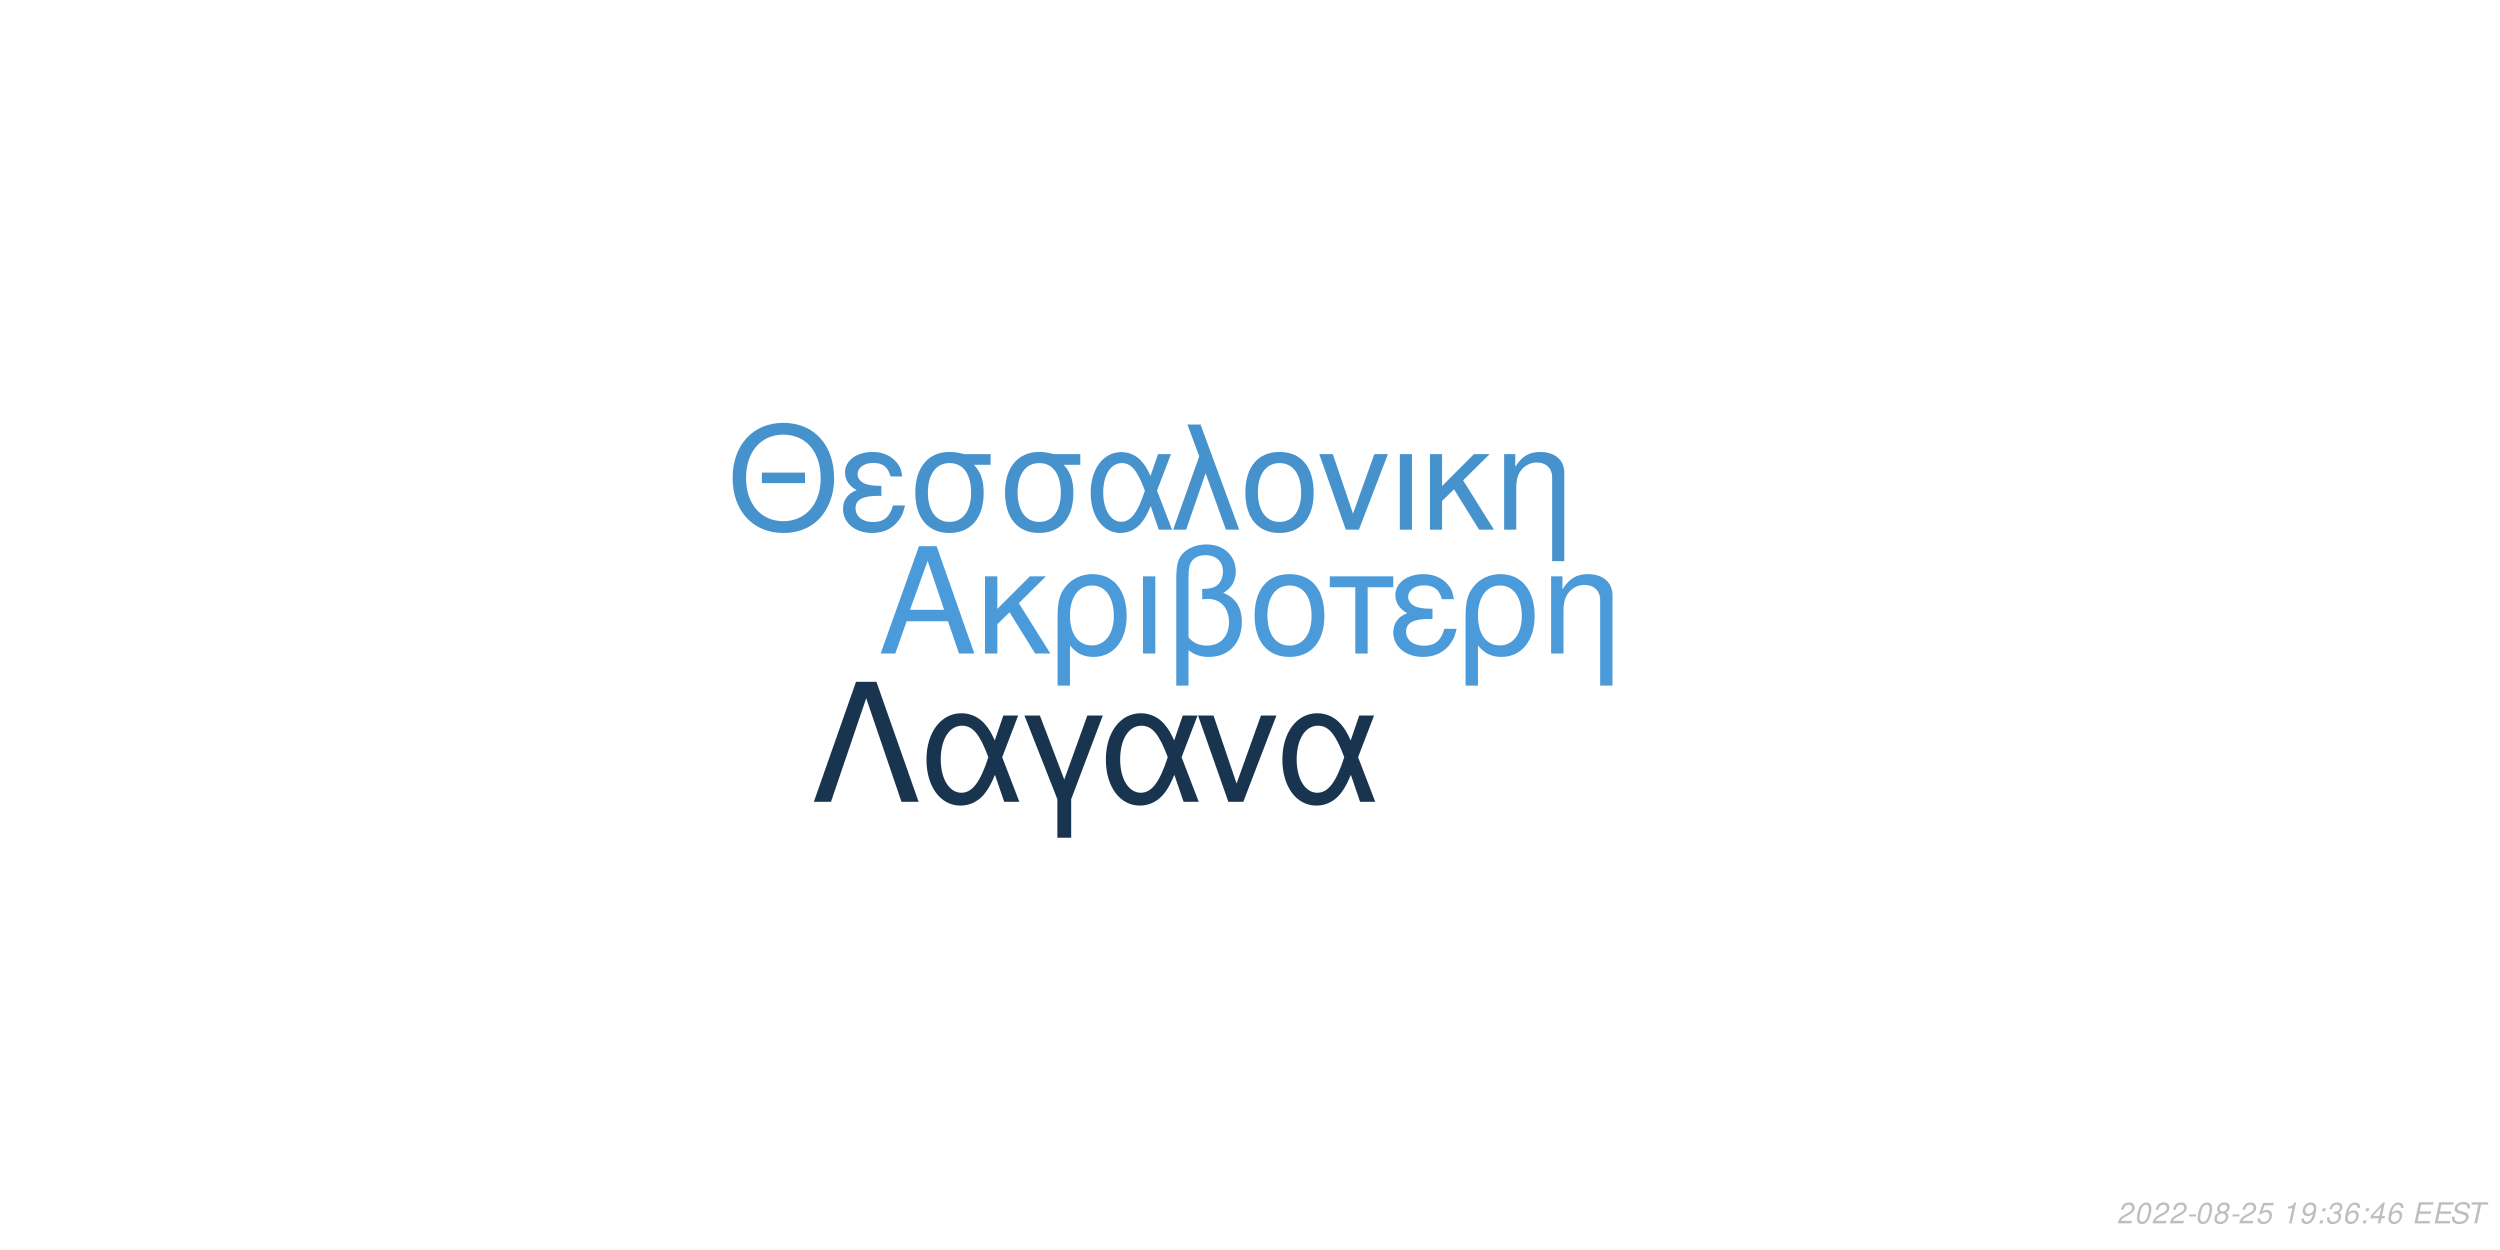
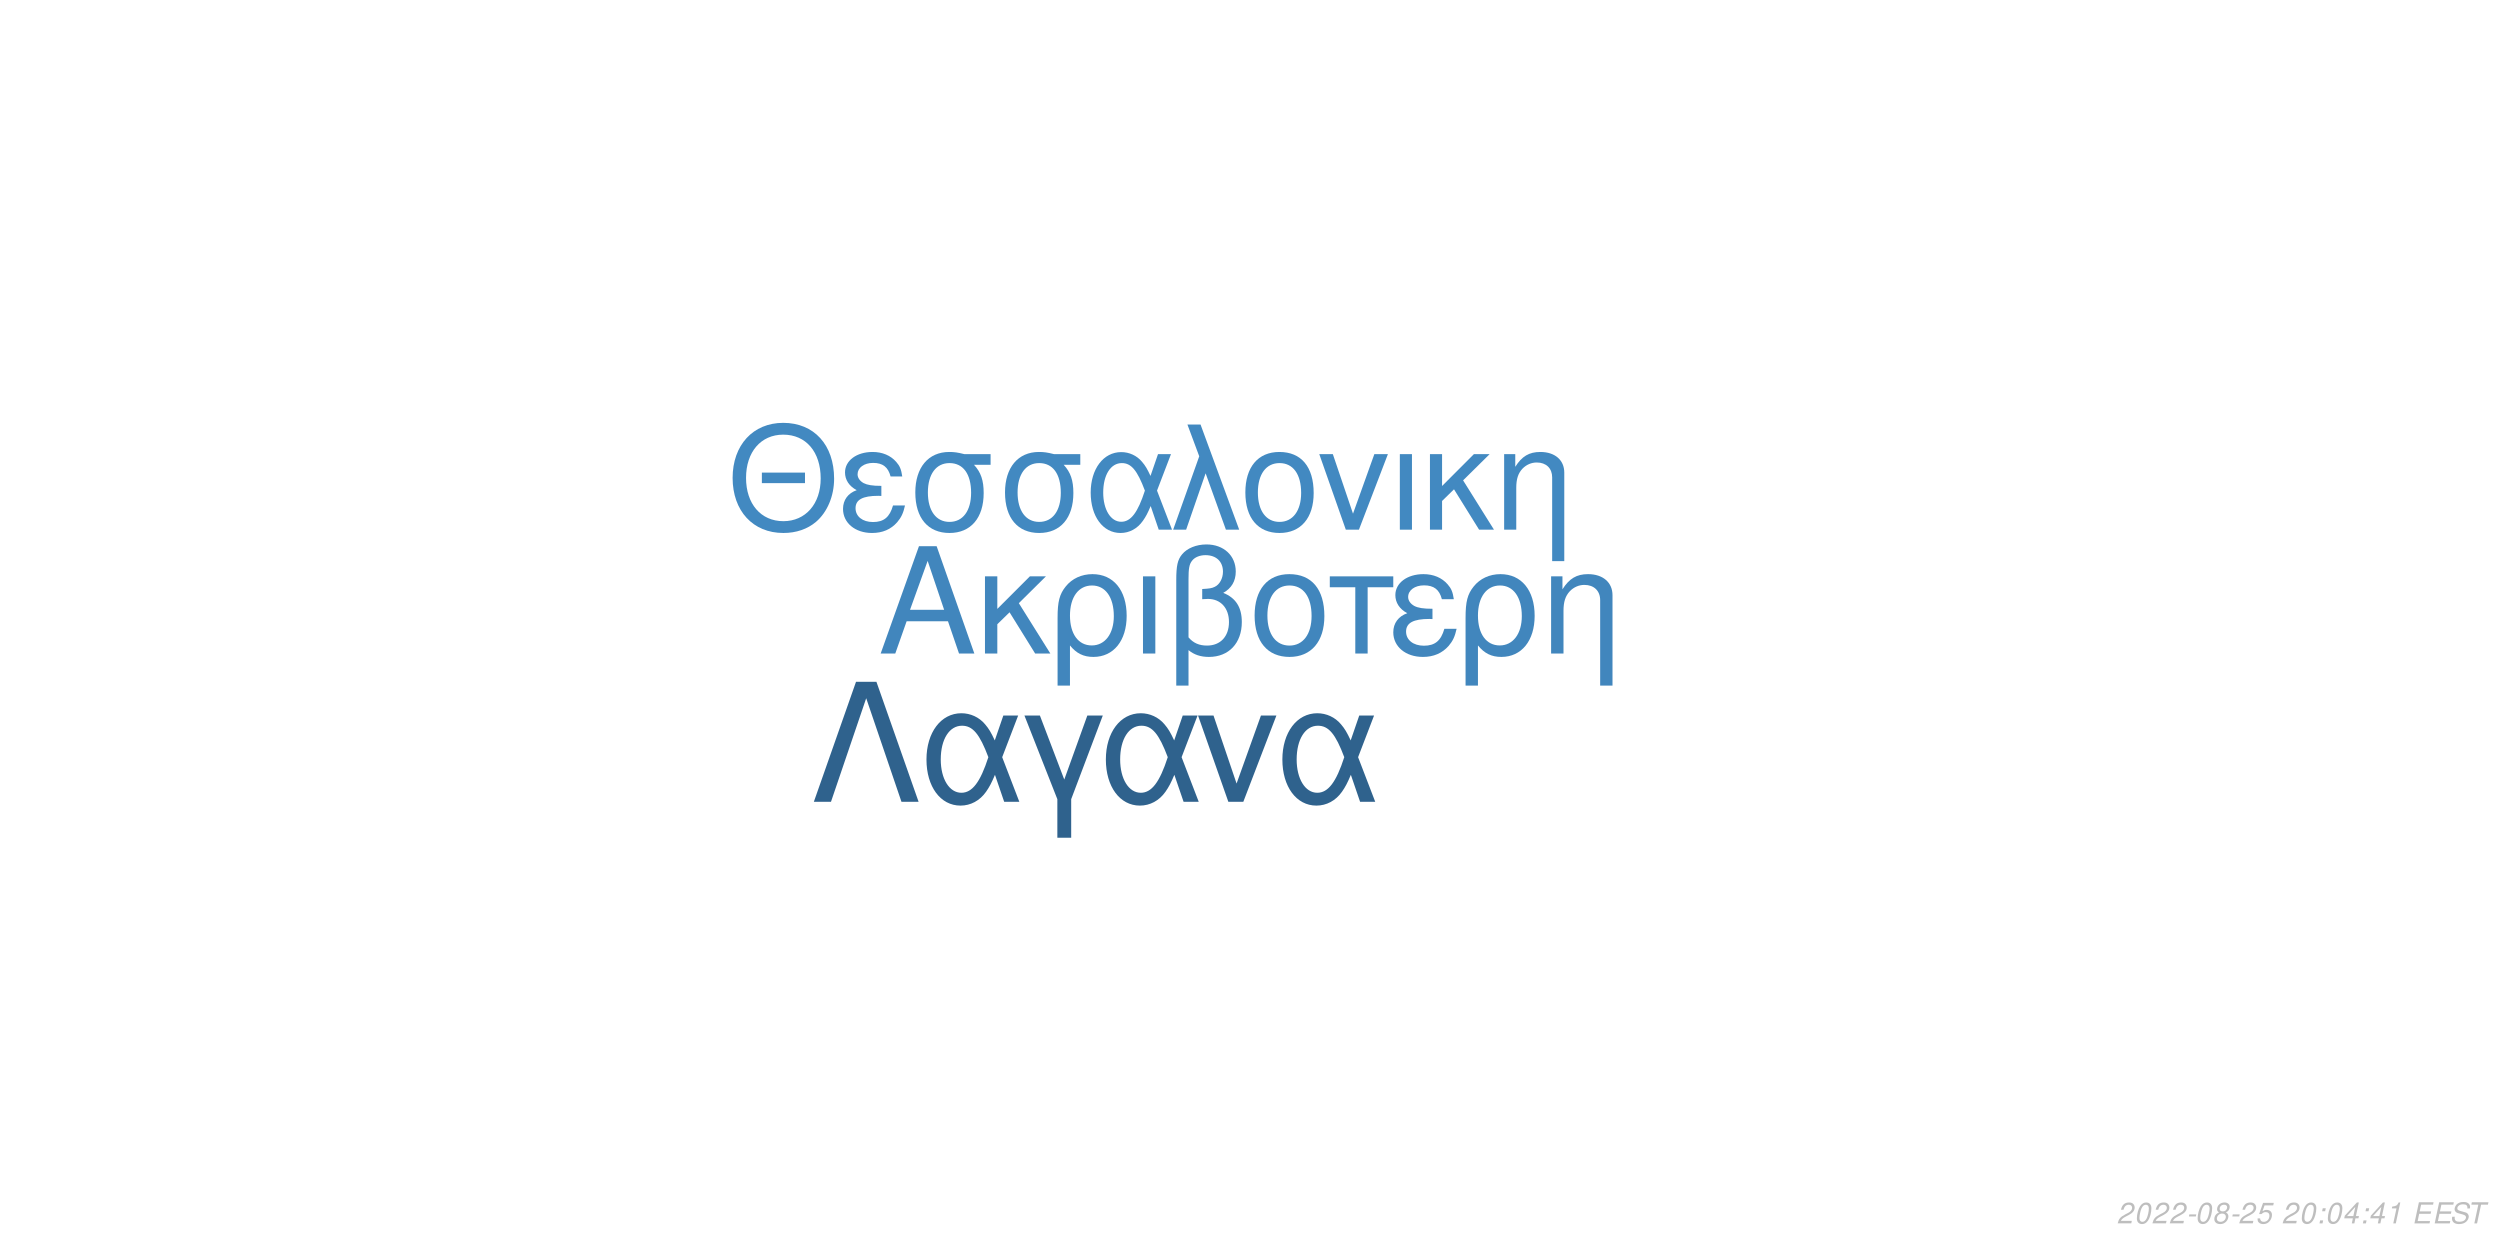
<svg xmlns="http://www.w3.org/2000/svg" xmlns:xlink="http://www.w3.org/1999/xlink" width="864pt" height="432pt" viewBox="0 0 864 432" version="1.1">
  <defs>
    <g>
      <symbol overflow="visible" id="glyph0-0">
        <path style="stroke:none;" d="" />
      </symbol>
      <symbol overflow="visible" id="glyph0-1">
        <path style="stroke:none;" d="M 24.125 -11.141 L 27.938 0 L 33.234 0 L 20.203 -37.094 L 14.094 -37.094 L 0.859 0 L 5.906 0 L 9.828 -11.141 Z M 22.797 -15.109 L 11 -15.109 L 17.094 -32.016 Z M 22.797 -15.109 " />
      </symbol>
      <symbol overflow="visible" id="glyph0-2">
        <path style="stroke:none;" d="M 7.172 -15.422 L 7.172 -26.672 L 2.906 -26.672 L 2.906 0 L 7.172 0 L 7.172 -10.125 L 11.406 -14.25 L 20.25 0 L 25.5 0 L 14.609 -17.406 L 23.969 -26.672 L 18.422 -26.672 Z M 7.172 -15.422 " />
      </symbol>
      <symbol overflow="visible" id="glyph0-3">
        <path style="stroke:none;" d="M 3 11.094 L 7.281 11.094 L 7.281 -2.797 C 9.516 -0.047 11.953 1.172 15.375 1.172 C 22.344 1.172 26.875 -4.422 26.875 -13.031 C 26.875 -21.891 22.297 -27.438 15.062 -27.438 C 11.297 -27.438 7.984 -25.906 5.797 -23.156 C 3.672 -20.516 3 -17.969 3 -12.359 Z M 14.906 -23.516 C 19.547 -23.516 22.438 -19.438 22.438 -12.922 C 22.438 -6.812 19.391 -2.797 14.812 -2.797 C 10.172 -2.797 7.281 -6.766 7.281 -13.125 C 7.281 -19.484 10.234 -23.516 14.906 -23.516 Z M 14.906 -23.516 " />
      </symbol>
      <symbol overflow="visible" id="glyph0-4">
        <path style="stroke:none;" d="M 3.516 0 L 7.781 0 L 7.781 -26.672 L 3.516 -26.672 Z M 3.516 0 " />
      </symbol>
      <symbol overflow="visible" id="glyph0-5">
        <path style="stroke:none;" d="M 4.016 11.094 L 8.25 11.094 L 8.25 -1.172 C 10.172 0.406 12.422 1.172 15.312 1.172 C 22.188 1.172 26.672 -3.609 26.672 -10.891 C 26.672 -15.984 24.578 -19.234 20.25 -20.969 C 23.109 -22.547 24.578 -25.031 24.578 -28.344 C 24.578 -33.844 20.406 -37.703 14.453 -37.703 C 10.938 -37.703 7.734 -36.391 6 -34.25 C 4.484 -32.422 4.016 -30.328 4.016 -25.391 Z M 8.25 -25.656 C 8.25 -29.359 8.5 -30.844 9.469 -32.062 C 10.375 -33.281 12.156 -34 14.094 -34 C 17.812 -34 20.156 -31.812 20.156 -28.297 C 20.156 -25.953 18.984 -23.812 17.297 -23.047 C 16.281 -22.547 15.469 -22.438 12.984 -22.297 L 12.984 -18.781 C 13.734 -18.828 14.344 -18.875 14.969 -18.875 C 19.344 -18.875 22.234 -15.719 22.234 -10.891 C 22.234 -5.906 19.281 -2.75 14.656 -2.75 C 11.953 -2.75 9.922 -3.609 8.25 -5.594 Z M 8.25 -25.656 " />
      </symbol>
      <symbol overflow="visible" id="glyph0-6">
        <path style="stroke:none;" d="M 14.094 -27.438 C 6.562 -27.438 2.094 -22.094 2.094 -13.125 C 2.094 -4.125 6.562 1.172 14.141 1.172 C 21.672 1.172 26.203 -4.172 26.203 -12.922 C 26.203 -22.188 21.828 -27.438 14.094 -27.438 Z M 14.141 -23.516 C 18.938 -23.516 21.781 -19.594 21.781 -12.984 C 21.781 -6.672 18.828 -2.75 14.141 -2.75 C 9.422 -2.75 6.516 -6.672 6.516 -13.125 C 6.516 -19.594 9.422 -23.516 14.141 -23.516 Z M 14.141 -23.516 " />
      </symbol>
      <symbol overflow="visible" id="glyph0-7">
        <path style="stroke:none;" d="M 7.891 0 L 12.156 0 L 12.156 -22.906 L 21.016 -22.906 L 21.016 -26.672 L -0.922 -26.672 L -0.922 -22.906 L 7.891 -22.906 Z M 7.891 0 " />
      </symbol>
      <symbol overflow="visible" id="glyph0-8">
        <path style="stroke:none;" d="M 14.562 -15.469 C 11.344 -15.469 9.562 -15.781 8.297 -16.438 C 6.922 -17.203 6.156 -18.328 6.156 -19.547 C 6.156 -21.891 8.453 -23.562 11.656 -23.562 C 15.062 -23.562 16.953 -22.094 17.812 -18.781 L 21.938 -18.781 C 21.578 -21.266 21.062 -22.5 19.797 -23.922 C 17.812 -26.203 14.906 -27.438 11.453 -27.438 C 5.797 -27.438 1.734 -24.375 1.734 -20.203 C 1.734 -17.609 3.156 -15.375 5.859 -13.938 C 2.797 -12.875 1.016 -10.484 1.016 -7.328 C 1.016 -2.391 5.297 1.172 11.25 1.172 C 14.969 1.172 17.906 -0.109 20.156 -2.641 C 21.578 -4.328 22.297 -5.797 22.906 -8.547 L 18.672 -8.547 C 17.5 -4.422 15.422 -2.703 11.609 -2.703 C 7.938 -2.703 5.438 -4.688 5.438 -7.578 C 5.438 -10.578 7.938 -11.953 13.484 -11.953 C 13.641 -11.953 14.094 -11.953 14.562 -11.906 Z M 14.562 -15.469 " />
      </symbol>
      <symbol overflow="visible" id="glyph0-9">
        <path style="stroke:none;" d="M 3.562 -26.672 L 3.562 0 L 7.844 0 L 7.844 -14.703 C 7.844 -17.906 8.5 -19.891 10.031 -21.531 C 11.406 -22.953 13.188 -23.719 15.062 -23.719 C 18.375 -23.719 20.516 -21.672 20.516 -18.469 L 20.516 11.094 L 24.781 11.094 L 24.781 -20.156 C 24.781 -24.578 21.469 -27.438 16.328 -27.438 C 12.359 -27.438 9.828 -25.906 7.484 -22.188 L 7.484 -26.672 Z M 3.562 -26.672 " />
      </symbol>
      <symbol overflow="visible" id="glyph1-0">
        <path style="stroke:none;" d="" />
      </symbol>
      <symbol overflow="visible" id="glyph1-1">
        <path style="stroke:none;" d="M 26.859 -19.734 L 11.953 -19.734 L 11.953 -16.094 L 26.859 -16.094 Z M 19.328 -36.922 C 8.922 -36.922 1.844 -29.25 1.844 -17.891 C 1.844 -6.484 8.875 1.141 19.391 1.141 C 23.812 1.141 27.703 -0.203 30.641 -2.688 C 34.578 -6.031 36.922 -11.656 36.922 -17.594 C 36.922 -29.297 30 -36.922 19.328 -36.922 Z M 19.328 -32.844 C 27.203 -32.844 32.281 -26.906 32.281 -17.688 C 32.281 -8.922 27.062 -2.938 19.391 -2.938 C 11.609 -2.938 6.484 -8.922 6.484 -17.891 C 6.484 -26.859 11.609 -32.844 19.328 -32.844 Z M 19.328 -32.844 " />
      </symbol>
      <symbol overflow="visible" id="glyph1-2">
        <path style="stroke:none;" d="M 14.25 -15.141 C 11.109 -15.141 9.375 -15.453 8.125 -16.094 C 6.781 -16.844 6.031 -17.938 6.031 -19.141 C 6.031 -21.422 8.266 -23.078 11.406 -23.078 C 14.75 -23.078 16.594 -21.625 17.438 -18.391 L 21.469 -18.391 C 21.125 -20.828 20.625 -22.031 19.391 -23.422 C 17.438 -25.656 14.594 -26.859 11.219 -26.859 C 5.688 -26.859 1.688 -23.875 1.688 -19.781 C 1.688 -17.234 3.094 -15.047 5.734 -13.656 C 2.734 -12.609 1 -10.266 1 -7.172 C 1 -2.344 5.188 1.141 11.016 1.141 C 14.656 1.141 17.547 -0.094 19.734 -2.594 C 21.125 -4.234 21.828 -5.688 22.422 -8.375 L 18.281 -8.375 C 17.141 -4.328 15.094 -2.641 11.359 -2.641 C 7.766 -2.641 5.328 -4.578 5.328 -7.422 C 5.328 -10.359 7.766 -11.703 13.203 -11.703 C 13.359 -11.703 13.797 -11.703 14.25 -11.656 Z M 14.25 -15.141 " />
      </symbol>
      <symbol overflow="visible" id="glyph1-3">
        <path style="stroke:none;" d="M 29 -26.109 L 19.938 -26.109 C 17.594 -26.703 16.438 -26.859 14.703 -26.859 C 7.469 -26.859 2.984 -21.469 2.984 -12.859 C 2.984 -4.031 7.375 1.141 14.797 1.141 C 22.172 1.141 26.609 -4.078 26.609 -12.656 C 26.609 -17.047 25.656 -19.828 23.266 -22.422 L 29 -22.422 Z M 14.797 -23.016 C 19.531 -23.016 22.266 -19.234 22.266 -12.75 C 22.266 -6.531 19.438 -2.688 14.797 -2.688 C 10.172 -2.688 7.328 -6.531 7.328 -12.859 C 7.328 -19.188 10.172 -23.016 14.797 -23.016 Z M 14.797 -23.016 " />
      </symbol>
      <symbol overflow="visible" id="glyph1-4">
        <path style="stroke:none;" d="M 29.344 -26.109 L 24.859 -26.109 L 22.266 -18.578 C 21.125 -21.031 20.484 -22.125 19.328 -23.469 C 17.547 -25.609 14.906 -26.812 12.156 -26.812 C 5.984 -26.812 1.594 -20.984 1.594 -12.812 C 1.594 -4.578 5.828 1.141 11.906 1.141 C 14.953 1.141 17.734 -0.344 19.625 -3.047 C 20.672 -4.531 21.281 -5.688 22.328 -8.172 L 25.109 0 L 29.703 0 L 24.516 -13.5 Z M 20.328 -13.5 C 17.891 -5.922 15.453 -2.734 12.156 -2.734 C 8.516 -2.734 5.922 -6.922 5.922 -12.812 C 5.922 -18.938 8.516 -23.016 12.359 -23.016 C 15.594 -23.016 17.688 -20.531 20.328 -13.5 Z M 20.328 -13.5 " />
      </symbol>
      <symbol overflow="visible" id="glyph1-5">
        <path style="stroke:none;" d="M 1.094 0 L 5.578 0 L 12.312 -19.484 L 19.328 0 L 23.922 0 L 10.562 -36.328 L 6.031 -36.328 L 10.109 -25.359 Z M 1.094 0 " />
      </symbol>
      <symbol overflow="visible" id="glyph1-6">
        <path style="stroke:none;" d="M 13.797 -26.859 C 6.422 -26.859 2.047 -21.625 2.047 -12.859 C 2.047 -4.031 6.422 1.141 13.859 1.141 C 21.234 1.141 25.656 -4.078 25.656 -12.656 C 25.656 -21.719 21.375 -26.859 13.797 -26.859 Z M 13.859 -23.016 C 18.531 -23.016 21.328 -19.188 21.328 -12.703 C 21.328 -6.531 18.438 -2.688 13.859 -2.688 C 9.219 -2.688 6.375 -6.531 6.375 -12.859 C 6.375 -19.188 9.219 -23.016 13.859 -23.016 Z M 13.859 -23.016 " />
      </symbol>
      <symbol overflow="visible" id="glyph1-7">
        <path style="stroke:none;" d="M 14.297 0 L 24.312 -26.109 L 19.625 -26.109 L 12.25 -5.531 L 5.281 -26.109 L 0.594 -26.109 L 9.766 0 Z M 14.297 0 " />
      </symbol>
      <symbol overflow="visible" id="glyph1-8">
        <path style="stroke:none;" d="M 3.438 0 L 7.625 0 L 7.625 -26.109 L 3.438 -26.109 Z M 3.438 0 " />
      </symbol>
      <symbol overflow="visible" id="glyph1-9">
        <path style="stroke:none;" d="M 7.031 -15.094 L 7.031 -26.109 L 2.844 -26.109 L 2.844 0 L 7.031 0 L 7.031 -9.922 L 11.156 -13.953 L 19.828 0 L 24.969 0 L 14.297 -17.047 L 23.469 -26.109 L 18.031 -26.109 Z M 7.031 -15.094 " />
      </symbol>
      <symbol overflow="visible" id="glyph1-10">
        <path style="stroke:none;" d="M 3.484 -26.109 L 3.484 0 L 7.672 0 L 7.672 -14.406 C 7.672 -17.547 8.328 -19.484 9.812 -21.078 C 11.156 -22.469 12.906 -23.219 14.75 -23.219 C 17.984 -23.219 20.078 -21.234 20.078 -18.094 L 20.078 10.859 L 24.266 10.859 L 24.266 -19.734 C 24.266 -24.062 21.031 -26.859 16 -26.859 C 12.109 -26.859 9.609 -25.359 7.328 -21.719 L 7.328 -26.109 Z M 3.484 -26.109 " />
      </symbol>
      <symbol overflow="visible" id="glyph2-0">
        <path style="stroke:none;" d="" />
      </symbol>
      <symbol overflow="visible" id="glyph2-1">
        <path style="stroke:none;" d="M 22.531 -41.484 L 15.484 -41.484 L 0.906 0 L 6.828 0 L 19 -35.797 L 31.188 0 L 37.109 0 Z M 22.531 -41.484 " />
      </symbol>
      <symbol overflow="visible" id="glyph2-2">
        <path style="stroke:none;" d="M 33.516 -29.812 L 28.391 -29.812 L 25.438 -21.219 C 24.125 -24.016 23.391 -25.266 22.078 -26.797 C 20.031 -29.25 17.016 -30.609 13.891 -30.609 C 6.828 -30.609 1.828 -23.953 1.828 -14.625 C 1.828 -5.234 6.656 1.312 13.594 1.312 C 17.078 1.312 20.266 -0.391 22.422 -3.469 C 23.609 -5.172 24.297 -6.484 25.5 -9.328 L 28.688 0 L 33.922 0 L 28 -15.422 Z M 23.219 -15.422 C 20.422 -6.766 17.641 -3.125 13.891 -3.125 C 9.734 -3.125 6.766 -7.906 6.766 -14.625 C 6.766 -21.625 9.734 -26.297 14.109 -26.297 C 17.812 -26.297 20.203 -23.453 23.219 -15.422 Z M 23.219 -15.422 " />
      </symbol>
      <symbol overflow="visible" id="glyph2-3">
        <path style="stroke:none;" d="M 12.062 12.406 L 16.844 12.406 L 16.844 -0.906 L 27.766 -29.812 L 22.422 -29.812 L 14.453 -7.688 L 6.031 -29.812 L 0.688 -29.812 L 12.062 -0.906 Z M 12.062 12.406 " />
      </symbol>
      <symbol overflow="visible" id="glyph2-4">
        <path style="stroke:none;" d="M 16.328 0 L 27.766 -29.812 L 22.422 -29.812 L 14 -6.312 L 6.031 -29.812 L 0.688 -29.812 L 11.156 0 Z M 16.328 0 " />
      </symbol>
      <symbol overflow="visible" id="glyph3-0">
        <path style="stroke:none;" d="" />
      </symbol>
      <symbol overflow="visible" id="glyph3-1">
        <path style="stroke:none;" d="M 5.234 -0.875 L 1.469 -0.875 C 1.641 -1.375 2.203 -1.891 3.109 -2.344 L 4.234 -2.938 C 5.562 -3.625 6.219 -4.469 6.219 -5.484 C 6.219 -5.938 6.062 -6.359 5.797 -6.656 C 5.469 -7.047 4.984 -7.234 4.312 -7.234 C 2.766 -7.234 1.891 -6.453 1.484 -4.734 L 2.375 -4.734 C 2.484 -5.188 2.609 -5.484 2.797 -5.75 C 3.094 -6.203 3.609 -6.453 4.188 -6.453 C 4.891 -6.453 5.344 -6.031 5.344 -5.375 C 5.344 -4.703 4.859 -4.094 4.016 -3.656 L 2.984 -3.125 C 1.234 -2.188 0.797 -1.656 0.344 -0.016 L 5.047 -0.016 Z M 5.234 -0.875 " />
      </symbol>
      <symbol overflow="visible" id="glyph3-2">
        <path style="stroke:none;" d="M 4.203 -7.234 C 3.375 -7.234 2.688 -6.812 2.125 -5.984 C 1.484 -5.047 0.984 -3.188 0.984 -1.734 C 0.984 -1.109 1.172 -0.562 1.484 -0.266 C 1.797 0.047 2.281 0.234 2.766 0.234 C 3.625 0.234 4.281 -0.156 4.859 -1.016 C 5.516 -1.953 6 -3.797 6 -5.266 C 6 -6.5 5.328 -7.234 4.203 -7.234 Z M 4.094 -6.453 C 4.734 -6.453 5.125 -5.984 5.125 -5.156 C 5.125 -4.203 4.781 -2.625 4.406 -1.812 C 3.984 -0.938 3.516 -0.547 2.875 -0.547 C 2.25 -0.547 1.875 -1.031 1.875 -1.828 C 1.875 -2.797 2.203 -4.344 2.594 -5.203 C 2.984 -6.047 3.453 -6.453 4.094 -6.453 Z M 4.094 -6.453 " />
      </symbol>
      <symbol overflow="visible" id="glyph3-3">
        <path style="stroke:none;" d="M 3.516 -3.125 L 1.125 -3.125 L 0.969 -2.406 L 3.359 -2.406 Z M 3.516 -3.125 " />
      </symbol>
      <symbol overflow="visible" id="glyph3-4">
        <path style="stroke:none;" d="M 4.766 -3.797 C 5.078 -3.969 5.234 -4.078 5.438 -4.234 C 5.812 -4.594 6.062 -5.172 6.062 -5.734 C 6.062 -6.625 5.344 -7.234 4.266 -7.234 C 2.812 -7.234 1.703 -6.219 1.703 -4.875 C 1.703 -4.406 1.875 -4.125 2.359 -3.812 C 1.297 -3.312 0.75 -2.516 0.75 -1.469 C 0.75 -0.438 1.547 0.234 2.812 0.234 C 3.656 0.234 4.359 -0.094 4.938 -0.734 C 5.359 -1.234 5.609 -1.859 5.609 -2.438 C 5.609 -3.047 5.312 -3.516 4.766 -3.797 Z M 4.109 -6.453 C 4.797 -6.453 5.188 -6.125 5.188 -5.578 C 5.188 -5.266 5.062 -4.922 4.859 -4.672 C 4.562 -4.312 4.188 -4.156 3.656 -4.156 C 2.984 -4.156 2.594 -4.453 2.594 -4.984 C 2.594 -5.859 3.203 -6.453 4.109 -6.453 Z M 3.453 -3.406 C 4.234 -3.406 4.734 -2.984 4.734 -2.312 C 4.734 -1.312 3.922 -0.547 2.875 -0.547 C 2.125 -0.547 1.625 -0.969 1.625 -1.625 C 1.625 -2.609 2.438 -3.406 3.453 -3.406 Z M 3.453 -3.406 " />
      </symbol>
      <symbol overflow="visible" id="glyph3-5">
        <path style="stroke:none;" d="M 6.297 -7.094 L 2.594 -7.094 L 1.234 -3.234 L 2.047 -3.234 C 2.656 -3.766 2.938 -3.906 3.531 -3.906 C 4.328 -3.906 4.797 -3.453 4.797 -2.688 C 4.797 -1.438 3.969 -0.547 2.828 -0.547 C 2.031 -0.547 1.609 -0.938 1.578 -1.734 L 0.703 -1.734 L 0.703 -1.516 C 0.703 -0.938 0.844 -0.547 1.188 -0.266 C 1.562 0.062 2.078 0.234 2.703 0.234 C 3.656 0.234 4.391 -0.156 4.984 -0.922 C 5.422 -1.5 5.672 -2.234 5.672 -2.953 C 5.672 -4 4.938 -4.672 3.812 -4.672 C 3.328 -4.672 2.906 -4.547 2.406 -4.234 L 3.109 -6.219 L 6.109 -6.219 Z M 6.297 -7.094 " />
      </symbol>
      <symbol overflow="visible" id="glyph3-6">
        <path style="stroke:none;" d="" />
      </symbol>
      <symbol overflow="visible" id="glyph3-7">
+         <path style="stroke:none;" d="M 2.359 -1.031 L 1.312 -1.031 L 1.094 0 L 2.141 0 Z M 3.266 -5.234 L 2.219 -5.234 L 2 -4.203 L 3.047 -4.203 Z M 3.266 -5.234 " />
+       </symbol>
+       <symbol overflow="visible" id="glyph3-8">
+         <path style="stroke:none;" d="M 3.625 -1.75 L 3.266 0 L 4.141 0 L 4.516 -1.75 L 5.562 -1.75 L 5.734 -2.531 L 4.688 -2.531 L 5.688 -7.234 L 5.016 -7.234 L 0.844 -2.672 L 0.641 -1.75 Z M 3.797 -2.531 L 1.594 -2.531 L 4.469 -5.703 Z M 3.797 -2.531 " />
+       </symbol>
+       <symbol overflow="visible" id="glyph3-9">
        <path style="stroke:none;" d="M 3.703 -5.188 L 2.594 0 L 3.469 0 L 5.016 -7.234 L 4.438 -7.234 C 3.906 -6.156 3.688 -6.016 2.234 -5.812 L 2.109 -5.188 Z M 3.703 -5.188 " />
      </symbol>
-       <symbol overflow="visible" id="glyph3-8">
-         <path style="stroke:none;" d="M 0.844 -1.656 C 0.844 -1.547 0.844 -1.438 0.844 -1.375 C 0.844 -0.406 1.531 0.234 2.578 0.234 C 3.203 0.234 3.766 0.016 4.297 -0.438 C 4.938 -1 5.312 -1.656 5.594 -2.719 C 5.844 -3.672 6.016 -4.766 6.016 -5.375 C 6.016 -5.844 5.844 -6.328 5.547 -6.656 C 5.203 -7.031 4.703 -7.234 4.062 -7.234 C 2.516 -7.234 1.297 -5.938 1.297 -4.266 C 1.297 -3.203 1.984 -2.547 3.047 -2.547 C 3.484 -2.547 3.953 -2.672 4.281 -2.891 C 4.406 -2.984 4.547 -3.078 4.828 -3.344 C 4.438 -1.484 3.703 -0.547 2.703 -0.547 C 2.109 -0.547 1.719 -0.938 1.719 -1.547 L 1.719 -1.656 Z M 3.953 -6.453 C 4.625 -6.453 5.141 -5.953 5.141 -5.281 C 5.141 -4.188 4.312 -3.312 3.297 -3.312 C 2.594 -3.312 2.172 -3.734 2.172 -4.453 C 2.172 -5.562 2.984 -6.453 3.953 -6.453 Z M 3.953 -6.453 " />
-       </symbol>
-       <symbol overflow="visible" id="glyph3-9">
-         <path style="stroke:none;" d="M 2.359 -1.031 L 1.312 -1.031 L 1.094 0 L 2.141 0 Z M 3.266 -5.234 L 2.219 -5.234 L 2 -4.203 L 3.047 -4.203 Z M 3.266 -5.234 " />
-       </symbol>
      <symbol overflow="visible" id="glyph3-10">
-         <path style="stroke:none;" d="M 2.922 -3.312 C 3.125 -3.344 3.234 -3.344 3.375 -3.344 C 4.203 -3.344 4.688 -3 4.688 -2.406 C 4.688 -1.312 3.906 -0.547 2.781 -0.547 C 2.047 -0.547 1.594 -0.938 1.594 -1.562 C 1.594 -1.719 1.609 -1.844 1.656 -2.094 L 0.766 -2.094 C 0.734 -1.797 0.719 -1.641 0.719 -1.469 C 0.719 -0.375 1.406 0.234 2.641 0.234 C 3.547 0.234 4.297 -0.078 4.812 -0.656 C 5.266 -1.156 5.562 -1.875 5.562 -2.547 C 5.562 -3.125 5.344 -3.453 4.797 -3.734 C 5.641 -4.234 6.016 -4.844 6.016 -5.734 C 6.016 -6.656 5.312 -7.234 4.203 -7.234 C 3.375 -7.234 2.672 -6.938 2.188 -6.375 C 1.891 -6.031 1.703 -5.641 1.516 -4.906 L 2.391 -4.906 C 2.5 -5.359 2.594 -5.594 2.734 -5.812 C 3.047 -6.234 3.516 -6.453 4.078 -6.453 C 4.734 -6.453 5.141 -6.125 5.141 -5.578 C 5.141 -5.188 5.016 -4.797 4.797 -4.547 C 4.516 -4.234 4 -4.062 3.266 -4.062 L 3.078 -4.062 Z M 2.922 -3.312 " />
+         <path style="stroke:none;" d="M 2.547 -3.312 L 6.5 -3.312 L 6.688 -4.141 L 2.719 -4.141 L 3.219 -6.469 L 7.344 -6.469 L 7.516 -7.297 L 2.453 -7.297 L 0.906 0 L 6.125 0 L 6.297 -0.812 L 2.016 -0.812 Z M 2.547 -3.312 " />
      </symbol>
      <symbol overflow="visible" id="glyph3-11">
-         <path style="stroke:none;" d="M 6.125 -5.344 L 6.141 -5.625 C 6.141 -6.609 5.453 -7.234 4.391 -7.234 C 3.438 -7.234 2.641 -6.719 2.016 -5.703 C 1.422 -4.781 0.938 -2.953 0.938 -1.688 C 0.938 -0.516 1.688 0.234 2.859 0.234 C 3.703 0.234 4.438 -0.156 5 -0.875 C 5.406 -1.422 5.672 -2.156 5.672 -2.766 C 5.672 -3.812 4.969 -4.5 3.906 -4.5 C 3.234 -4.5 2.672 -4.234 2.094 -3.625 C 2.406 -5.375 3.234 -6.453 4.25 -6.453 C 4.703 -6.453 5.062 -6.234 5.172 -5.844 C 5.203 -5.719 5.234 -5.578 5.25 -5.344 Z M 3.656 -3.734 C 4.344 -3.734 4.797 -3.281 4.797 -2.625 C 4.797 -1.469 3.984 -0.547 2.984 -0.547 C 2.297 -0.547 1.812 -1.047 1.812 -1.766 C 1.812 -2.859 2.625 -3.734 3.656 -3.734 Z M 3.656 -3.734 " />
+         <path style="stroke:none;" d="M 7.062 -5.156 C 7.125 -5.438 7.141 -5.562 7.141 -5.703 C 7.141 -6.156 6.938 -6.594 6.594 -6.891 C 6.188 -7.25 5.656 -7.406 4.875 -7.406 C 3.844 -7.406 3.047 -7.125 2.5 -6.562 C 2.094 -6.141 1.781 -5.438 1.781 -4.922 C 1.781 -4.297 2.219 -3.766 2.891 -3.562 L 4.594 -3.094 C 5.406 -2.859 5.734 -2.578 5.734 -2.094 C 5.734 -1.781 5.547 -1.406 5.266 -1.141 C 4.844 -0.766 4.266 -0.578 3.453 -0.578 C 2.328 -0.578 1.812 -0.984 1.812 -1.906 C 1.812 -2.047 1.812 -2.125 1.844 -2.312 L 0.984 -2.312 C 0.906 -2.062 0.891 -1.906 0.891 -1.688 C 0.891 -0.484 1.797 0.234 3.297 0.234 C 4.359 0.234 5.234 -0.062 5.812 -0.609 C 6.344 -1.078 6.688 -1.797 6.688 -2.375 C 6.688 -2.641 6.609 -2.906 6.453 -3.156 C 6.234 -3.5 5.938 -3.703 5.469 -3.828 L 3.75 -4.312 C 2.984 -4.547 2.734 -4.734 2.734 -5.188 C 2.734 -5.547 2.875 -5.844 3.188 -6.109 C 3.547 -6.438 4.031 -6.594 4.703 -6.594 C 5.266 -6.594 5.688 -6.484 5.906 -6.297 C 6.094 -6.125 6.219 -5.797 6.219 -5.516 C 6.219 -5.422 6.203 -5.344 6.188 -5.156 Z M 7.062 -5.156 " />
      </symbol>
      <symbol overflow="visible" id="glyph3-12">
-         <path style="stroke:none;" d="M 3.625 -1.75 L 3.266 0 L 4.141 0 L 4.516 -1.75 L 5.562 -1.75 L 5.734 -2.531 L 4.688 -2.531 L 5.688 -7.234 L 5.016 -7.234 L 0.844 -2.672 L 0.641 -1.75 Z M 3.797 -2.531 L 1.594 -2.531 L 4.469 -5.703 Z M 3.797 -2.531 " />
-       </symbol>
-       <symbol overflow="visible" id="glyph3-13">
-         <path style="stroke:none;" d="M 2.547 -3.312 L 6.5 -3.312 L 6.688 -4.141 L 2.719 -4.141 L 3.219 -6.469 L 7.344 -6.469 L 7.516 -7.297 L 2.453 -7.297 L 0.906 0 L 6.125 0 L 6.297 -0.812 L 2.016 -0.812 Z M 2.547 -3.312 " />
-       </symbol>
-       <symbol overflow="visible" id="glyph3-14">
-         <path style="stroke:none;" d="M 7.062 -5.156 C 7.125 -5.438 7.141 -5.562 7.141 -5.703 C 7.141 -6.156 6.938 -6.594 6.594 -6.891 C 6.188 -7.25 5.656 -7.406 4.875 -7.406 C 3.844 -7.406 3.047 -7.125 2.5 -6.562 C 2.094 -6.141 1.781 -5.438 1.781 -4.922 C 1.781 -4.297 2.219 -3.766 2.891 -3.562 L 4.594 -3.094 C 5.406 -2.859 5.734 -2.578 5.734 -2.094 C 5.734 -1.781 5.547 -1.406 5.266 -1.141 C 4.844 -0.766 4.266 -0.578 3.453 -0.578 C 2.328 -0.578 1.812 -0.984 1.812 -1.906 C 1.812 -2.047 1.812 -2.125 1.844 -2.312 L 0.984 -2.312 C 0.906 -2.062 0.891 -1.906 0.891 -1.688 C 0.891 -0.484 1.797 0.234 3.297 0.234 C 4.359 0.234 5.234 -0.062 5.812 -0.609 C 6.344 -1.078 6.688 -1.797 6.688 -2.375 C 6.688 -2.641 6.609 -2.906 6.453 -3.156 C 6.234 -3.5 5.938 -3.703 5.469 -3.828 L 3.75 -4.312 C 2.984 -4.547 2.734 -4.734 2.734 -5.188 C 2.734 -5.547 2.875 -5.844 3.188 -6.109 C 3.547 -6.438 4.031 -6.594 4.703 -6.594 C 5.266 -6.594 5.688 -6.484 5.906 -6.297 C 6.094 -6.125 6.219 -5.797 6.219 -5.516 C 6.219 -5.422 6.203 -5.344 6.188 -5.156 Z M 7.062 -5.156 " />
-       </symbol>
-       <symbol overflow="visible" id="glyph3-15">
        <path style="stroke:none;" d="M 4.938 -6.469 L 7.312 -6.469 L 7.484 -7.297 L 1.75 -7.297 L 1.578 -6.469 L 3.984 -6.469 L 2.609 0 L 3.547 0 Z M 4.938 -6.469 " />
      </symbol>
    </g>
  </defs>
  <g id="surface1">
    <rect x="0" y="0" width="864" height="432" style="fill:rgb(100%,100%,100%);fill-opacity:1;stroke:none;" />
-     <g style="fill:rgb(29.412%,60.784%,85.49%);fill-opacity:1;">
+     <g style="fill:rgb(25.49%,52.549%,74.118%);fill-opacity:1;">
      <use xlink:href="#glyph0-1" x="303.5" y="225.861" />
      <use xlink:href="#glyph0-2" x="337.5" y="225.861" />
      <use xlink:href="#glyph0-3" x="362.5" y="225.861" />
      <use xlink:href="#glyph0-4" x="391.5" y="225.861" />
      <use xlink:href="#glyph0-5" x="402.5" y="225.861" />
      <use xlink:href="#glyph0-6" x="431.5" y="225.861" />
      <use xlink:href="#glyph0-7" x="460.5" y="225.861" />
      <use xlink:href="#glyph0-8" x="480.5" y="225.861" />
      <use xlink:href="#glyph0-3" x="503.5" y="225.861" />
      <use xlink:href="#glyph0-9" x="532.5" y="225.861" />
    </g>
-     <g style="fill:rgb(27.451%,57.255%,80.392%);fill-opacity:1;">
+     <g style="fill:rgb(25.882%,53.725%,75.686%);fill-opacity:1;">
      <use xlink:href="#glyph1-1" x="251.348" y="183.058" />
      <use xlink:href="#glyph1-2" x="290.348" y="183.058" />
      <use xlink:href="#glyph1-3" x="313.348" y="183.058" />
      <use xlink:href="#glyph1-3" x="344.348" y="183.058" />
      <use xlink:href="#glyph1-4" x="375.348" y="183.058" />
      <use xlink:href="#glyph1-5" x="404.348" y="183.058" />
      <use xlink:href="#glyph1-6" x="428.348" y="183.058" />
      <use xlink:href="#glyph1-7" x="455.348" y="183.058" />
      <use xlink:href="#glyph1-8" x="480.348" y="183.058" />
      <use xlink:href="#glyph1-9" x="491.348" y="183.058" />
      <use xlink:href="#glyph1-10" x="516.348" y="183.058" />
    </g>
-     <g style="fill:rgb(9.412%,20.392%,30.98%);fill-opacity:1;">
+     <g style="fill:rgb(18.431%,38.431%,55.294%);fill-opacity:1;">
      <use xlink:href="#glyph2-1" x="280.359" y="277.105" />
      <use xlink:href="#glyph2-2" x="318.359" y="277.105" />
      <use xlink:href="#glyph2-3" x="353.359" y="277.105" />
      <use xlink:href="#glyph2-2" x="380.359" y="277.105" />
      <use xlink:href="#glyph2-4" x="413.359" y="277.105" />
      <use xlink:href="#glyph2-2" x="441.359" y="277.105" />
    </g>
    <g style="fill:rgb(74.51%,74.51%,74.51%);fill-opacity:1;">
      <use xlink:href="#glyph3-1" x="731.52" y="422.81" />
      <use xlink:href="#glyph3-2" x="737.52" y="422.81" />
      <use xlink:href="#glyph3-1" x="743.52" y="422.81" />
      <use xlink:href="#glyph3-1" x="749.52" y="422.81" />
      <use xlink:href="#glyph3-3" x="755.52" y="422.81" />
      <use xlink:href="#glyph3-2" x="758.52" y="422.81" />
      <use xlink:href="#glyph3-4" x="764.52" y="422.81" />
      <use xlink:href="#glyph3-3" x="770.52" y="422.81" />
      <use xlink:href="#glyph3-1" x="773.52" y="422.81" />
      <use xlink:href="#glyph3-5" x="779.52" y="422.81" />
      <use xlink:href="#glyph3-6" x="785.52" y="422.81" />
-       <use xlink:href="#glyph3-7" x="788.52" y="422.81" />
-       <use xlink:href="#glyph3-8" x="794.52" y="422.81" />
-       <use xlink:href="#glyph3-9" x="800.52" y="422.81" />
-       <use xlink:href="#glyph3-10" x="803.52" y="422.81" />
-       <use xlink:href="#glyph3-11" x="809.52" y="422.81" />
-       <use xlink:href="#glyph3-9" x="815.52" y="422.81" />
-       <use xlink:href="#glyph3-12" x="818.52" y="422.81" />
-       <use xlink:href="#glyph3-11" x="824.52" y="422.81" />
+       <use xlink:href="#glyph3-1" x="788.52" y="422.81" />
+       <use xlink:href="#glyph3-2" x="794.52" y="422.81" />
+       <use xlink:href="#glyph3-7" x="800.52" y="422.81" />
+       <use xlink:href="#glyph3-2" x="803.52" y="422.81" />
+       <use xlink:href="#glyph3-8" x="809.52" y="422.81" />
+       <use xlink:href="#glyph3-7" x="815.52" y="422.81" />
+       <use xlink:href="#glyph3-8" x="818.52" y="422.81" />
+       <use xlink:href="#glyph3-9" x="824.52" y="422.81" />
      <use xlink:href="#glyph3-6" x="830.52" y="422.81" />
-       <use xlink:href="#glyph3-13" x="833.52" y="422.81" />
-       <use xlink:href="#glyph3-13" x="840.52" y="422.81" />
-       <use xlink:href="#glyph3-14" x="846.52" y="422.81" />
-       <use xlink:href="#glyph3-15" x="852.52" y="422.81" />
+       <use xlink:href="#glyph3-10" x="833.52" y="422.81" />
+       <use xlink:href="#glyph3-10" x="840.52" y="422.81" />
+       <use xlink:href="#glyph3-11" x="846.52" y="422.81" />
+       <use xlink:href="#glyph3-12" x="852.52" y="422.81" />
    </g>
  </g>
</svg>
